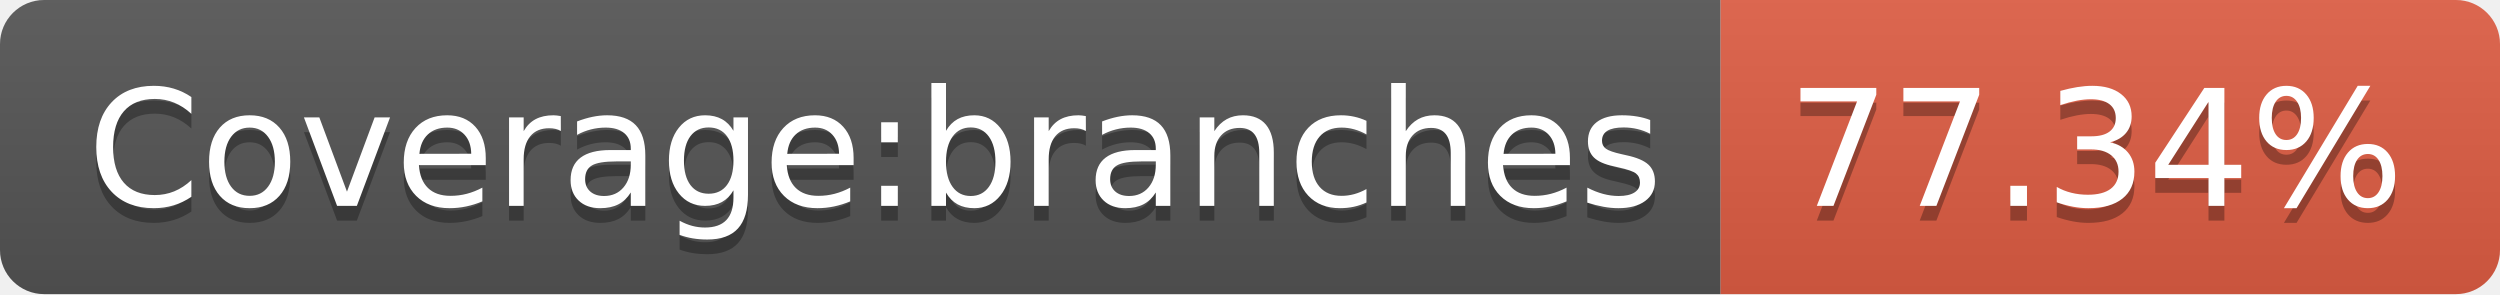
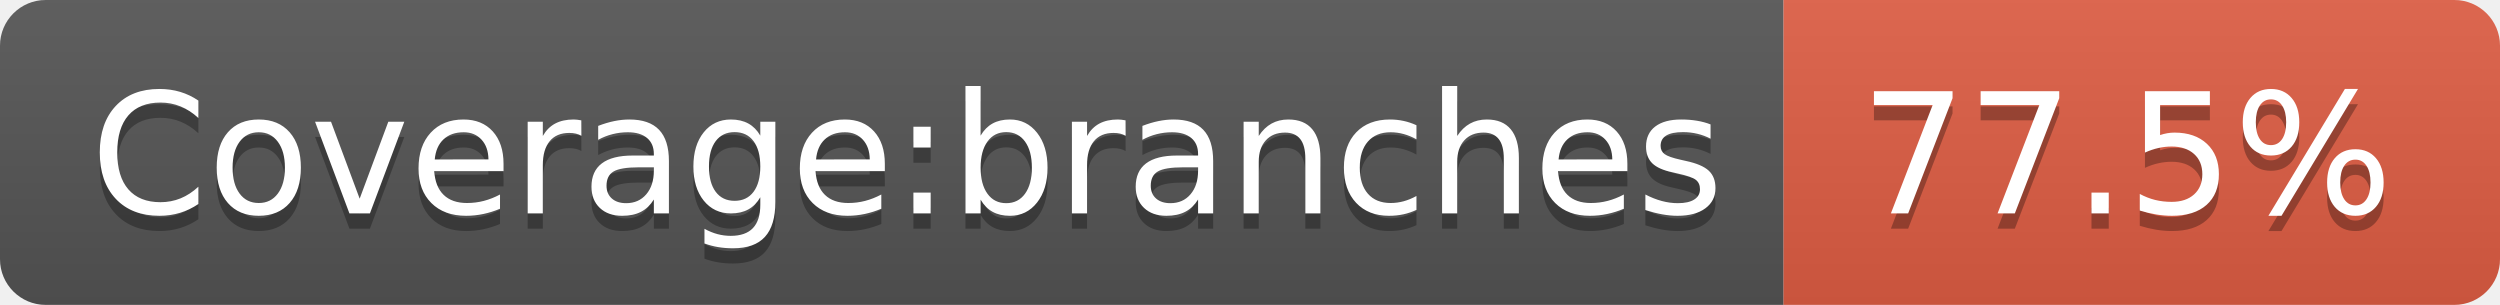
- <svg xmlns="http://www.w3.org/2000/svg" width="170" height="20" role="img" aria-label="Coverage:branches: 77.34%">
+ <svg xmlns="http://www.w3.org/2000/svg" width="164" height="20" role="img" aria-label="Coverage:branches: 77.5%">
  <linearGradient id="s" x2="0" y2="100%">
    <stop offset="0" stop-color="#bbb" stop-opacity=".1" />
    <stop offset="1" stop-opacity=".1" />
  </linearGradient>
  <clipPath id="r">
-     <rect width="170" height="20" rx="3" fill="#fff" />
+     <rect width="164" height="20" rx="3" fill="#fff" />
  </clipPath>
  <g clip-path="url(#r)">
    <rect width="117" height="20" fill="#555" />
-     <rect x="117" width="53" height="20" fill="#e05d44" />
-     <rect width="170" height="20" fill="url(#s)" />
+     <rect x="117" width="47" height="20" fill="#e05d44" />
+     <rect width="164" height="20" fill="url(#s)" />
  </g>
  <g fill="#fff" text-anchor="middle" font-family="Verdana,Geneva,DejaVu Sans,sans-serif" text-rendering="geometricPrecision" font-size="110">
    <text aria-hidden="true" x="595" y="150" fill="#010101" fill-opacity=".3" transform="scale(.1)" textLength="1070">Coverage:branches</text>
    <text x="595" y="140" transform="scale(.1)" fill="#fff" textLength="1070">Coverage:branches</text>
-     <text aria-hidden="true" x="1425" y="150" fill="#010101" fill-opacity=".3" transform="scale(.1)" textLength="430">77.34%</text>
-     <text x="1425" y="140" transform="scale(.1)" fill="#fff" textLength="430">77.34%</text>
+     <text aria-hidden="true" x="1395" y="150" fill="#010101" fill-opacity=".3" transform="scale(.1)" textLength="370">77.5%</text>
+     <text x="1395" y="140" transform="scale(.1)" fill="#fff" textLength="370">77.5%</text>
  </g>
</svg>
